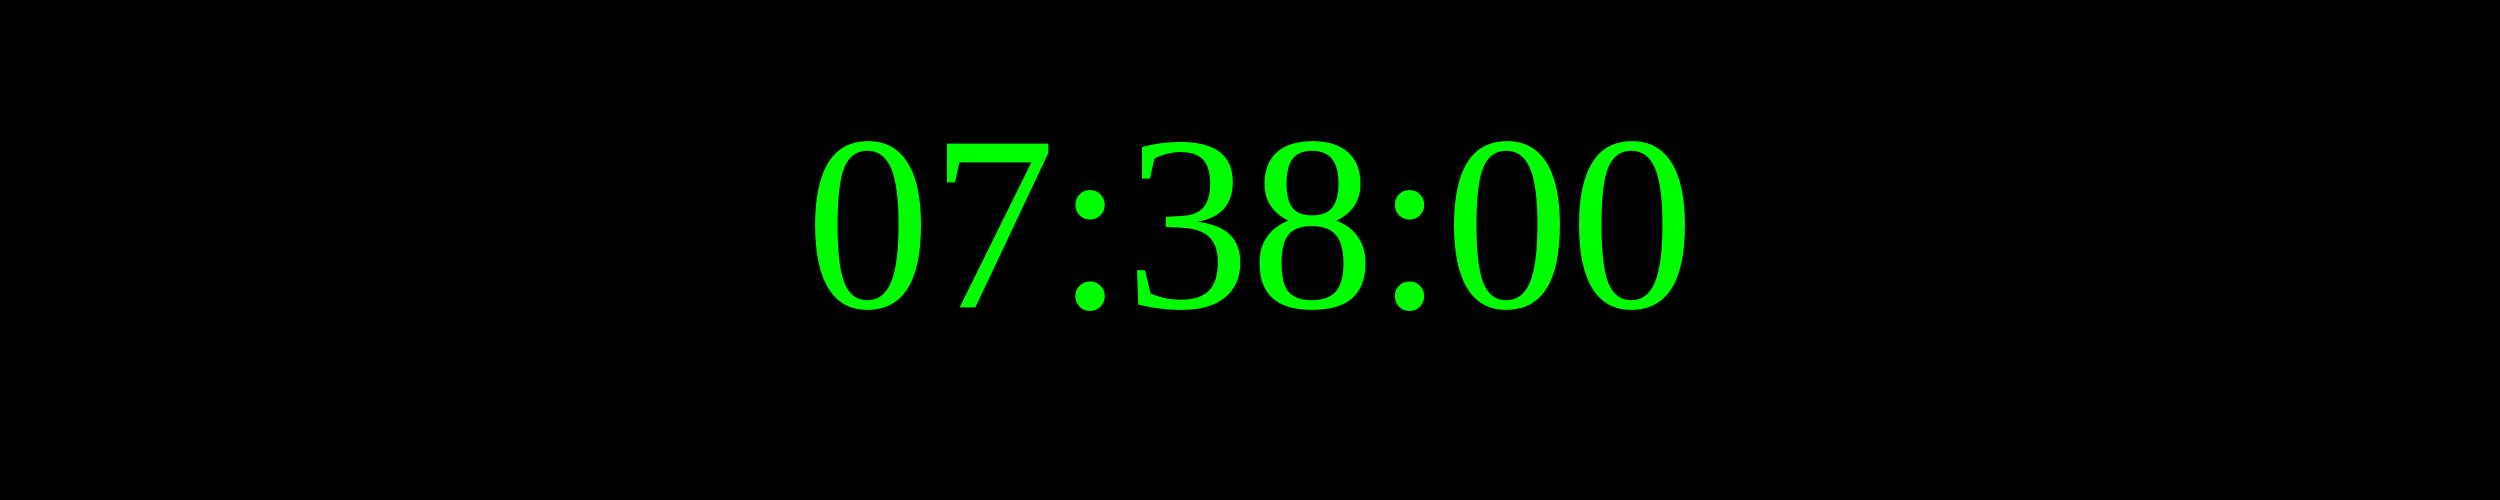
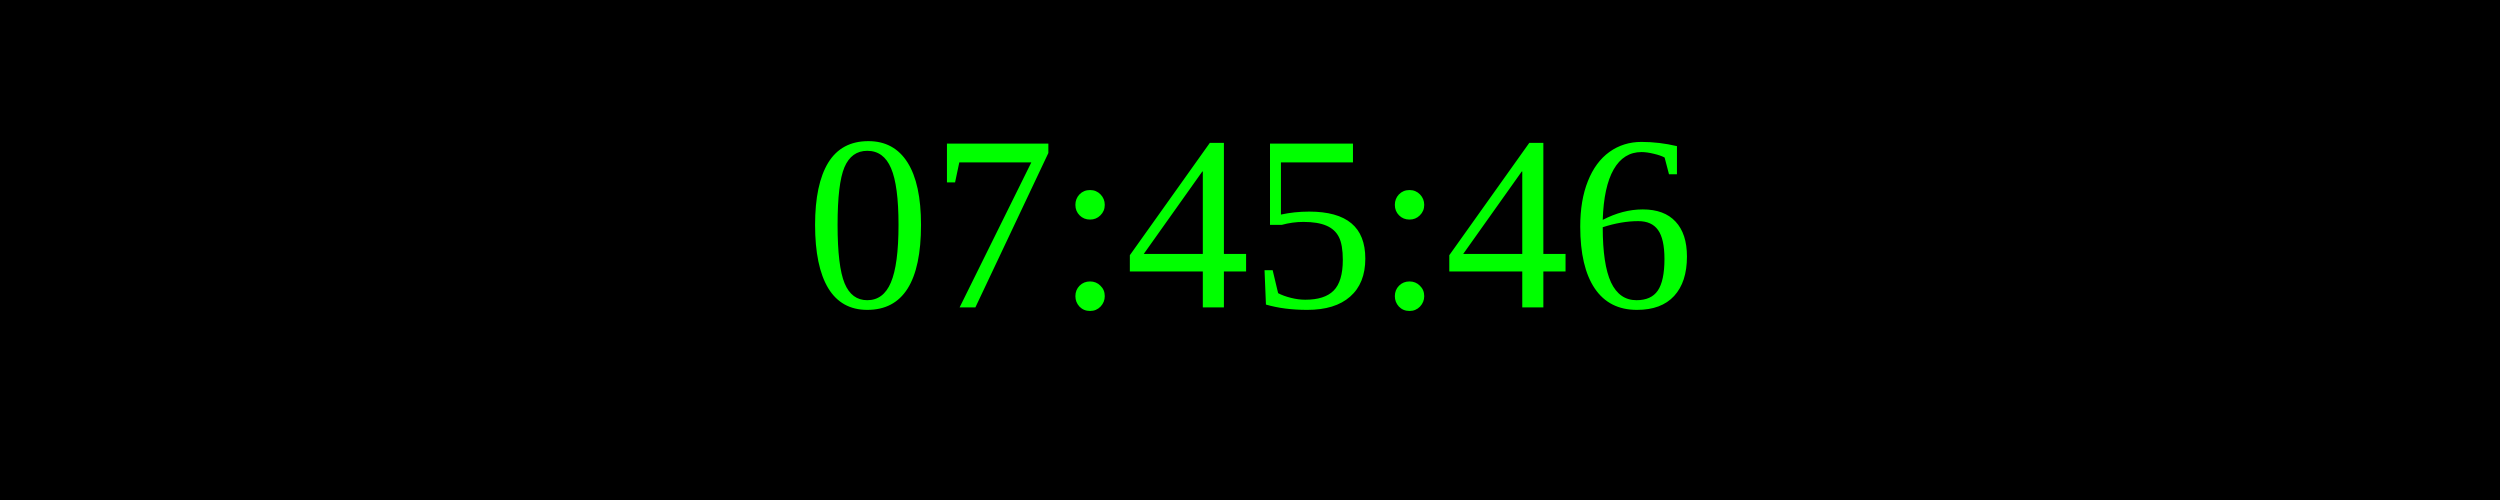
<svg xmlns="http://www.w3.org/2000/svg" width="250" height="50">
  <rect width="100%" height="100%" fill="black" />
  <text x="50%" y="50%" font-size="25" fill="lime" text-anchor="middle" dominant-baseline="middle">
- 07:38:00
+ 07:45:46
</text>
</svg>
